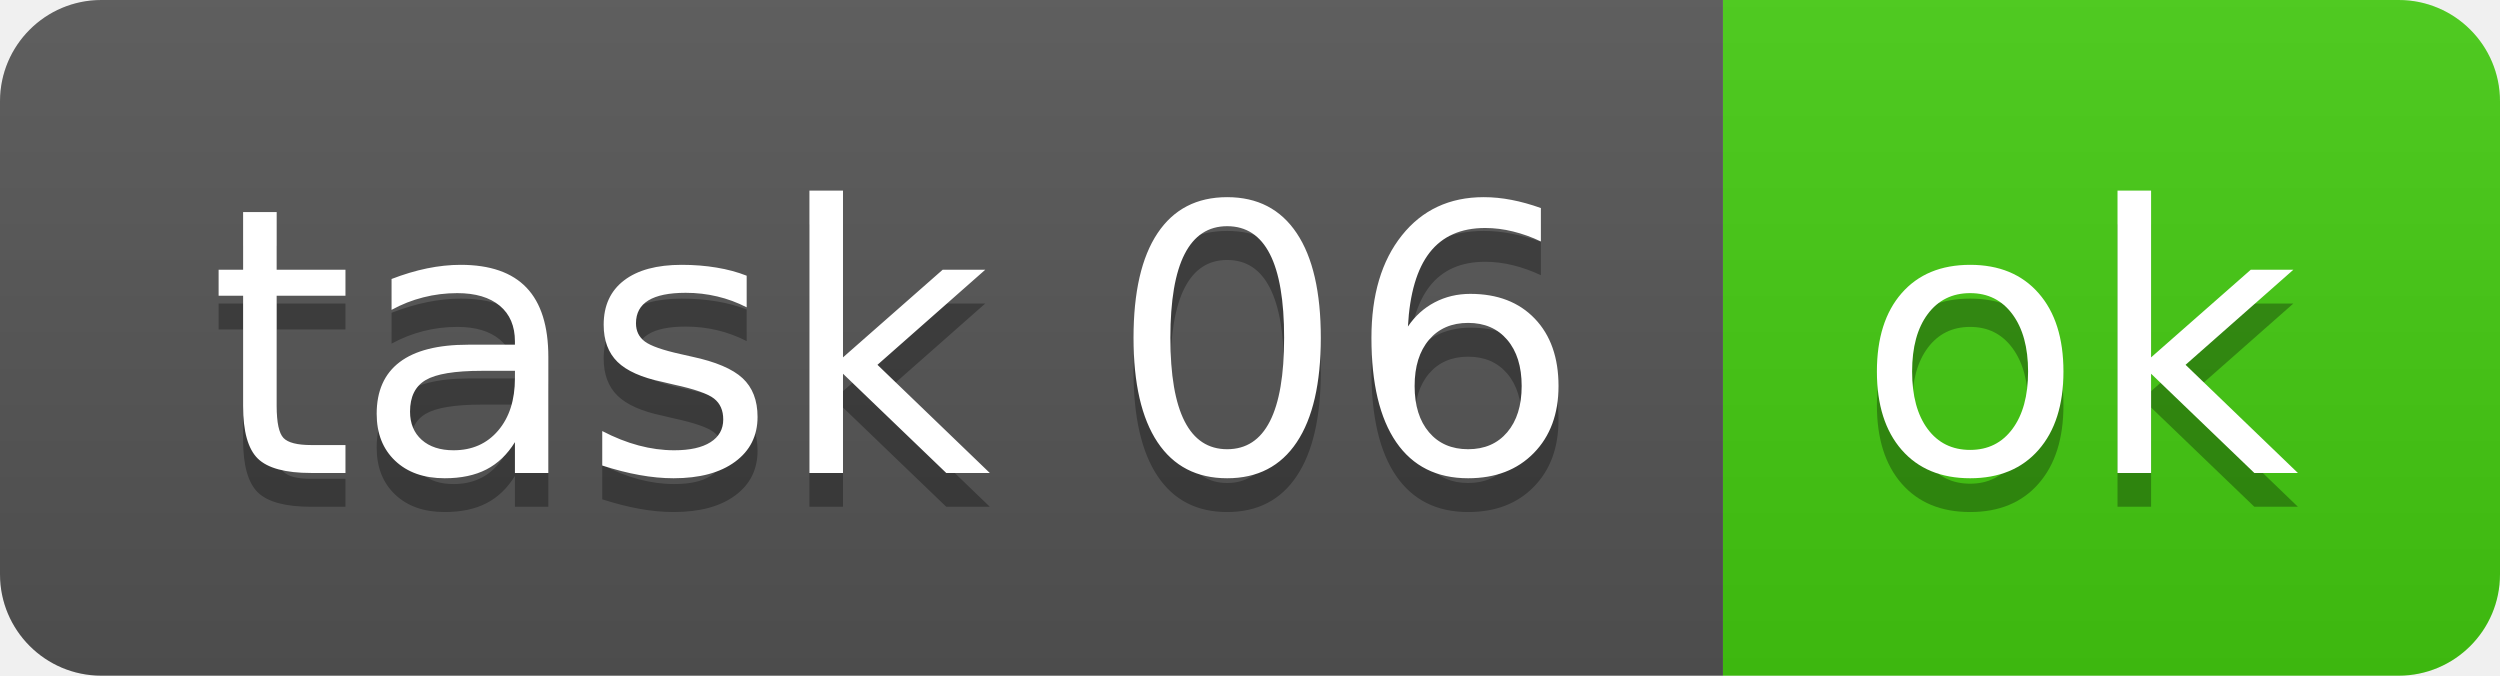
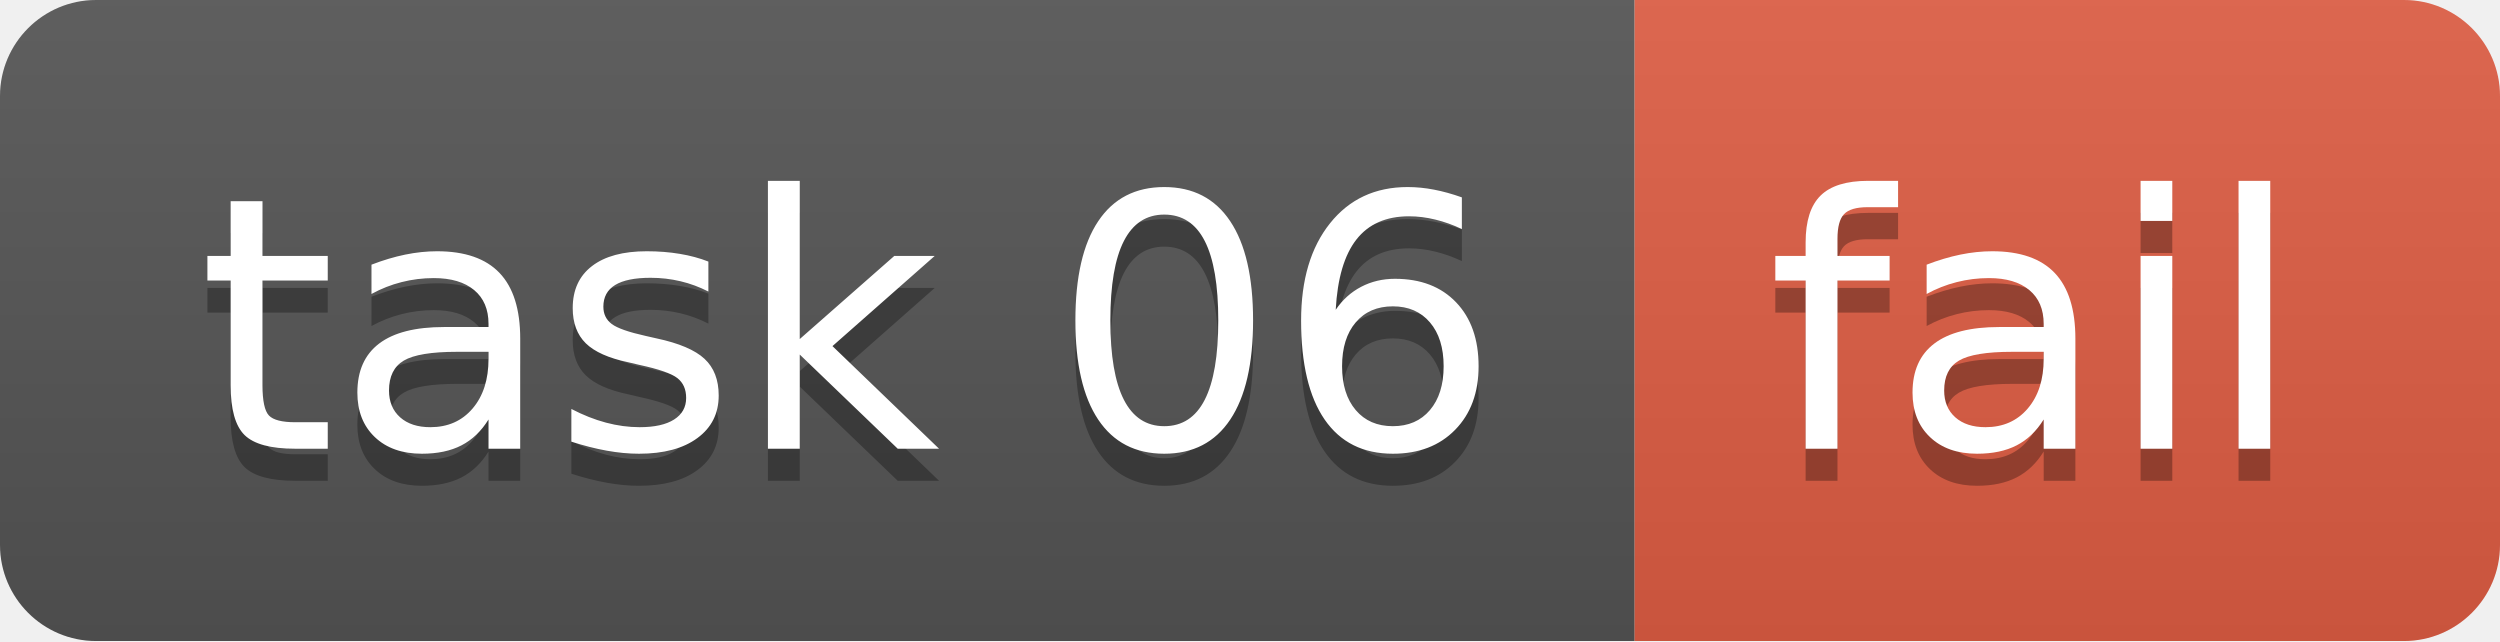
- <svg xmlns="http://www.w3.org/2000/svg" width="74" height="20" role="img" aria-label="task 06: ok">
+ <svg xmlns="http://www.w3.org/2000/svg" width="78" height="20" role="img" aria-label="task 06: fail">
  <linearGradient id="s" x2="0" y2="100%">
    <stop offset="0" stop-color="#bbb" stop-opacity=".1" />
    <stop offset="1" stop-opacity=".1" />
  </linearGradient>
  <clipPath id="r">
-     <rect width="74" height="20" rx="3" fill="#fff" />
+     <rect width="78" height="20" rx="3" fill="#fff" />
  </clipPath>
  <g clip-path="url(#r)">
    <rect width="51" height="20" fill="#555" />
-     <rect x="51" width="23" height="20" fill="#4c1" />
-     <rect width="74" height="20" fill="url(#s)" />
+     <rect x="51" width="27" height="20" fill="#e05d44" />
+     <rect width="78" height="20" fill="url(#s)" />
  </g>
  <g fill="#fff" text-anchor="middle" font-family="Verdana,Geneva,DejaVu Sans,sans-serif" text-rendering="geometricPrecision" font-size="110">
    <text aria-hidden="true" x="265" y="150" fill="#010101" fill-opacity=".3" transform="scale(.1)" textLength="410">task 06</text>
    <text x="265" y="140" transform="scale(.1)" fill="#fff" textLength="410">task 06</text>
-     <text aria-hidden="true" x="615" y="150" fill="#010101" fill-opacity=".3" transform="scale(.1)" textLength="130">ok</text>
-     <text x="615" y="140" transform="scale(.1)" fill="#fff" textLength="130">ok</text>
+     <text aria-hidden="true" x="635" y="150" fill="#010101" fill-opacity=".3" transform="scale(.1)" textLength="170">fail</text>
+     <text x="635" y="140" transform="scale(.1)" fill="#fff" textLength="170">fail</text>
  </g>
</svg>
